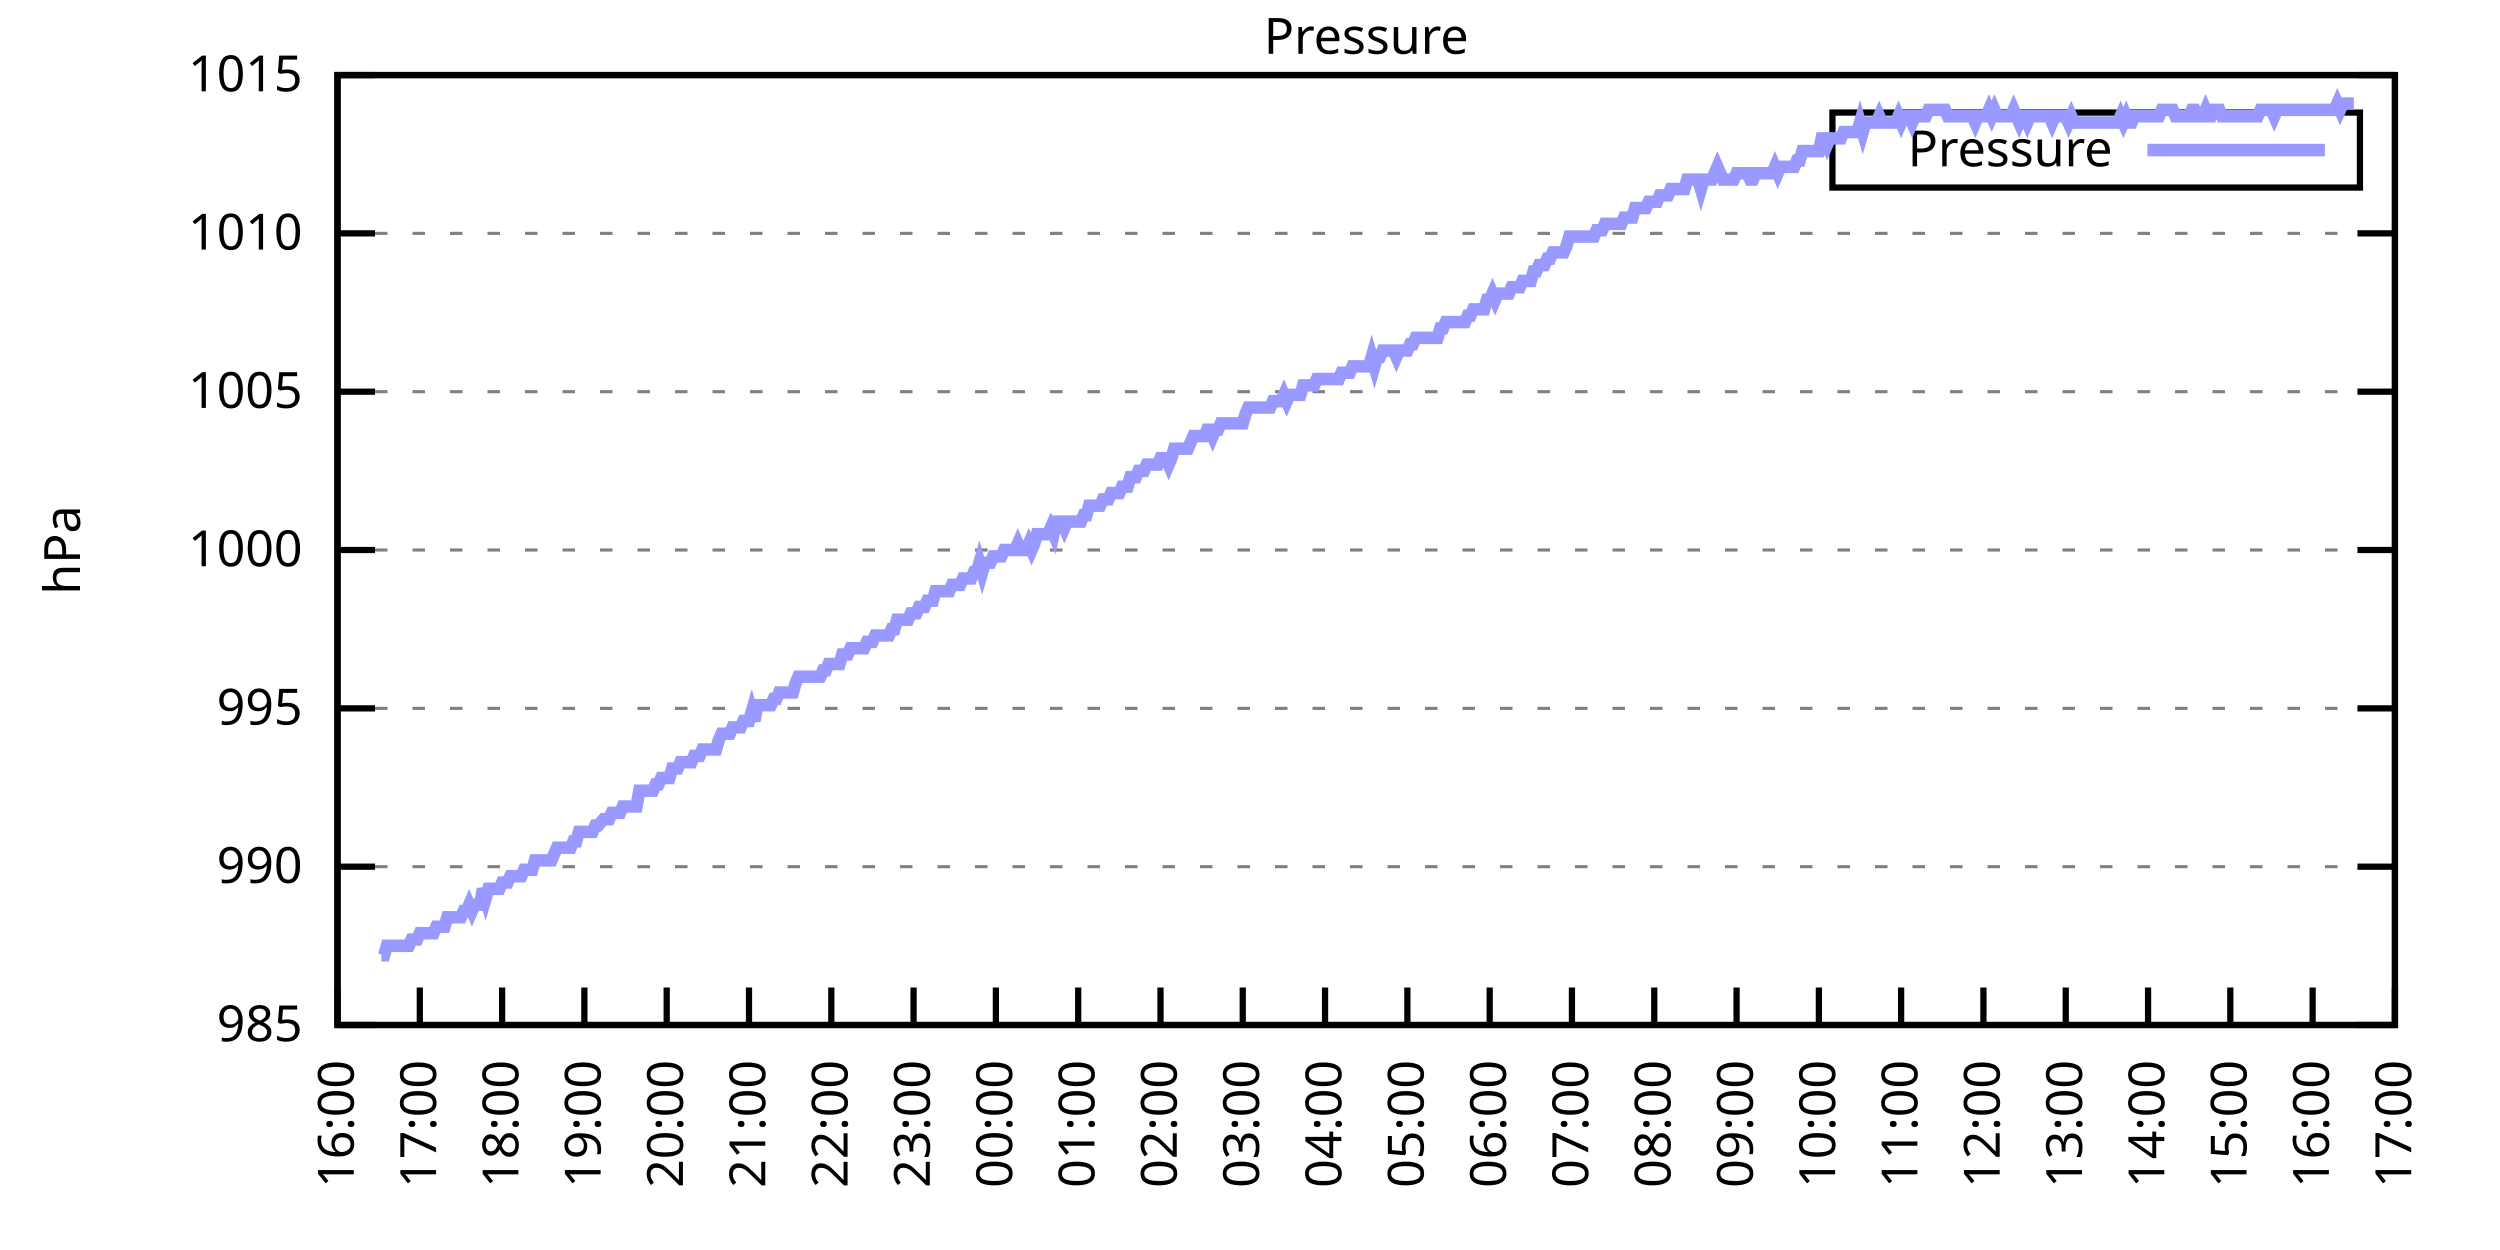
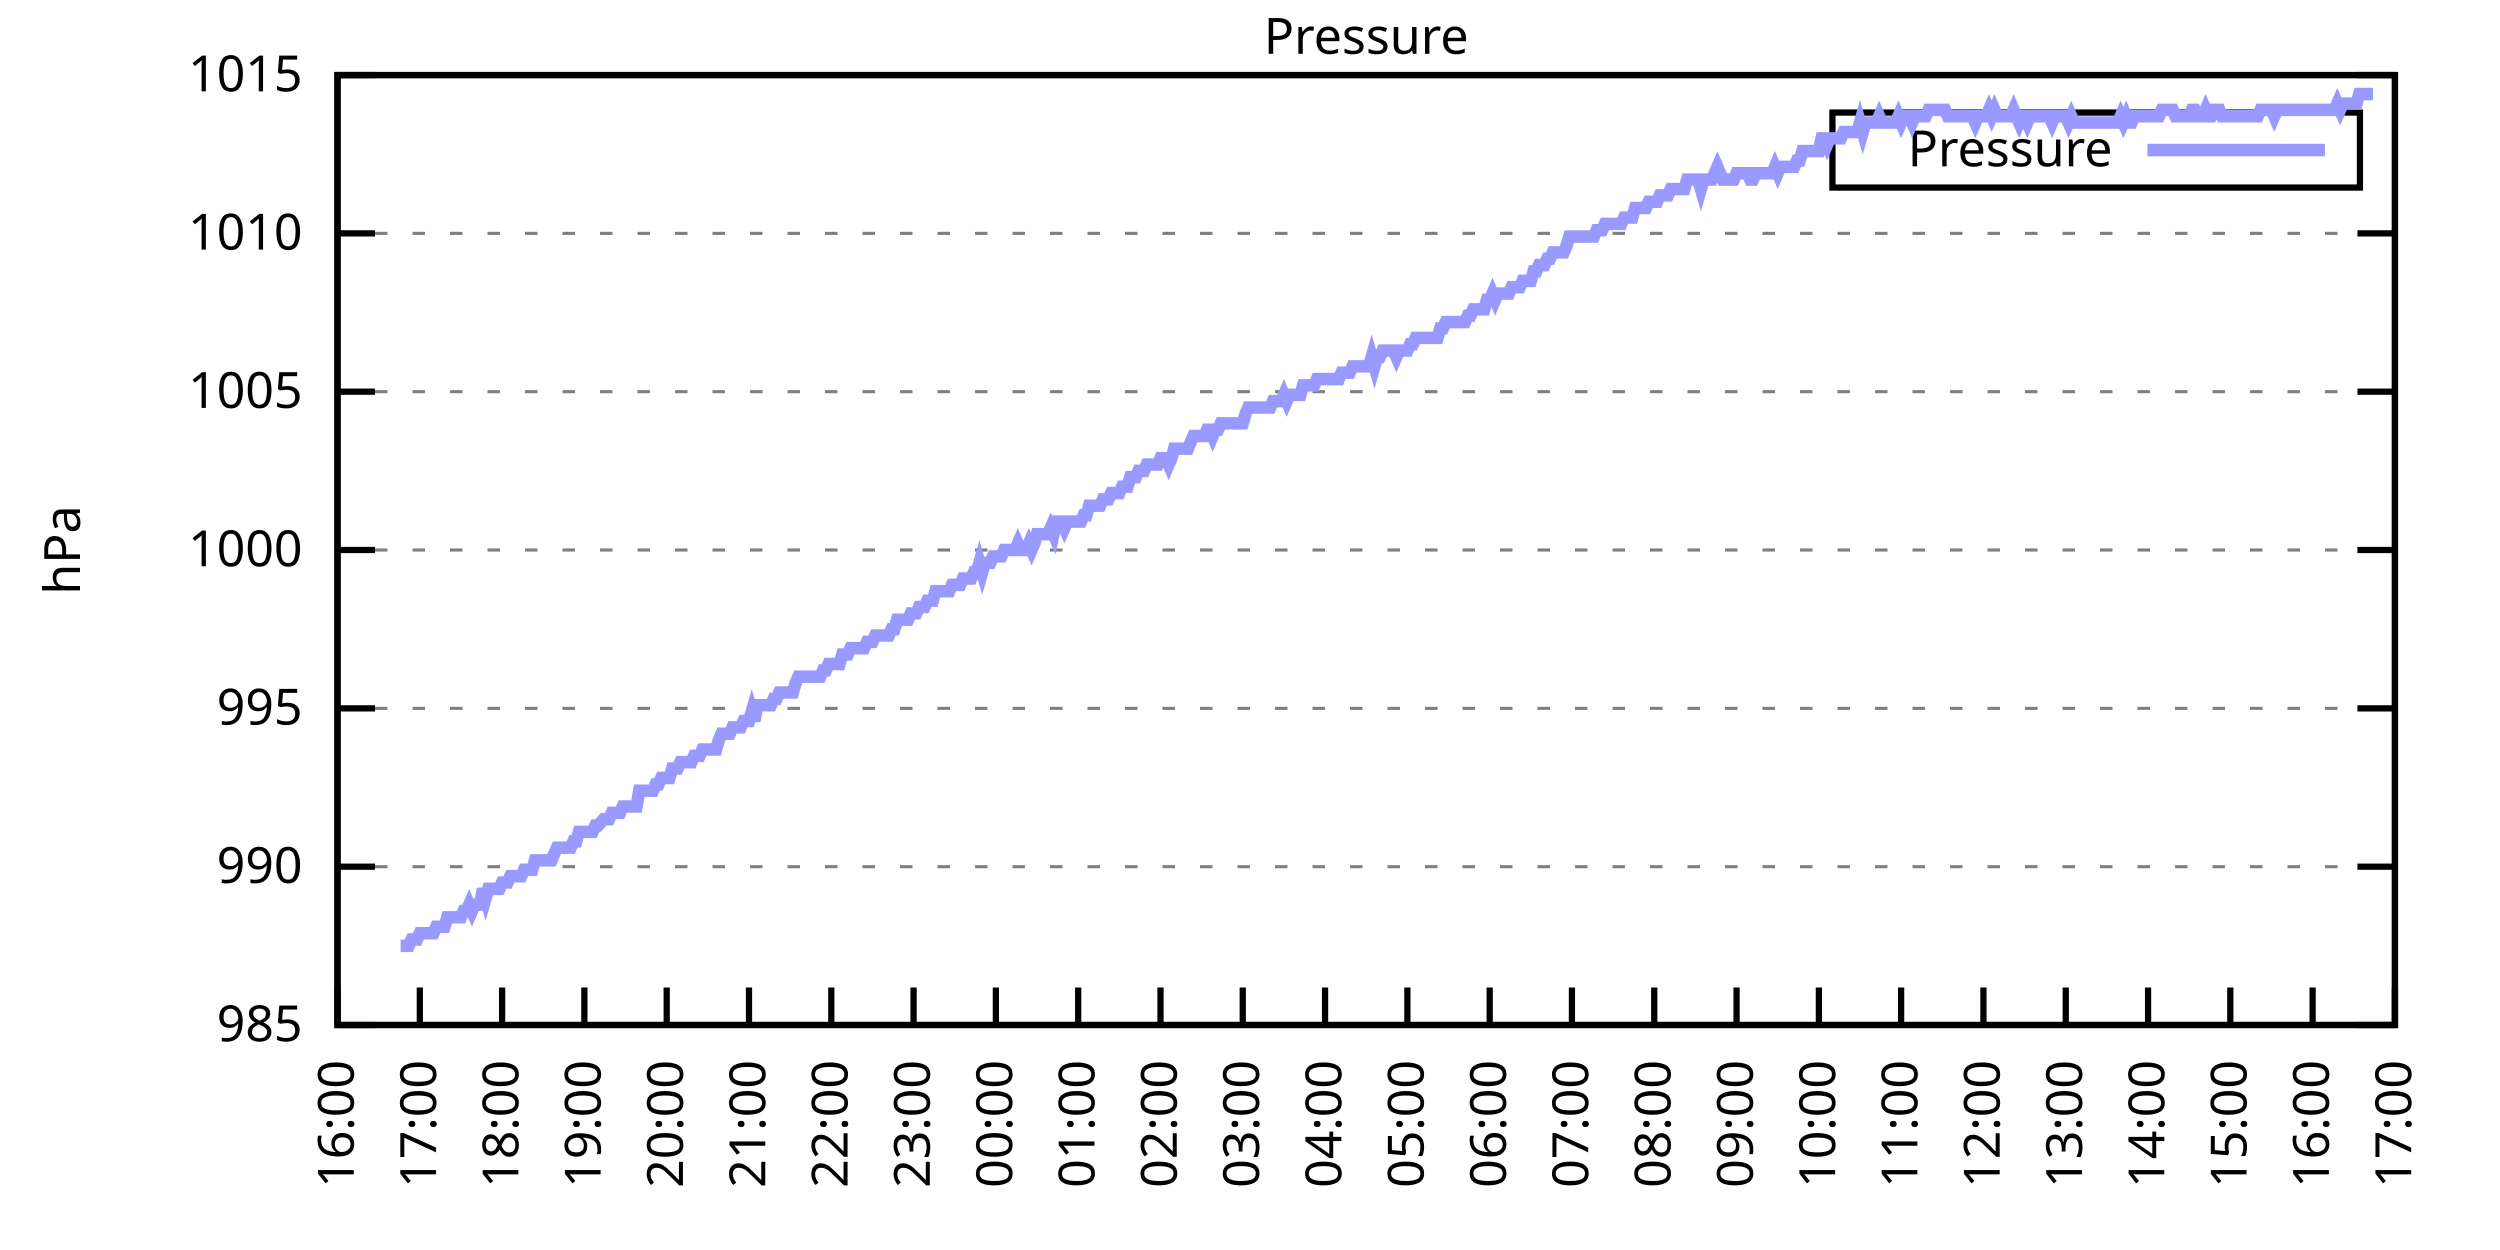
<svg xmlns="http://www.w3.org/2000/svg" xmlns:xlink="http://www.w3.org/1999/xlink" width="400" height="200" viewBox="0 0 400 200">
  <g id="gnuplot_canvas">
    <rect x="0" y="0" width="400" height="200" fill="none" />
    <defs>
      <circle id="gpDot" r="0.5" stroke-width="0.5" stroke="currentColor" />
      <path id="gpPt0" stroke-width="0.333" stroke="currentColor" d="M-1,0 h2 M0,-1 v2" />
      <path id="gpPt1" stroke-width="0.333" stroke="currentColor" d="M-1,-1 L1,1 M1,-1 L-1,1" />
      <path id="gpPt2" stroke-width="0.333" stroke="currentColor" d="M-1,0 L1,0 M0,-1 L0,1 M-1,-1 L1,1 M-1,1 L1,-1" />
      <rect id="gpPt3" stroke-width="0.333" stroke="currentColor" x="-1" y="-1" width="2" height="2" />
      <rect id="gpPt4" stroke-width="0.333" stroke="currentColor" fill="currentColor" x="-1" y="-1" width="2" height="2" />
      <circle id="gpPt5" stroke-width="0.333" stroke="currentColor" cx="0" cy="0" r="1" />
      <use xlink:href="#gpPt5" id="gpPt6" fill="currentColor" stroke="none" />
      <path id="gpPt7" stroke-width="0.333" stroke="currentColor" d="M0,-1.33 L-1.33,0.67 L1.33,0.67 z" />
      <use xlink:href="#gpPt7" id="gpPt8" fill="currentColor" stroke="none" />
      <use xlink:href="#gpPt7" id="gpPt9" stroke="currentColor" transform="rotate(180)" />
      <use xlink:href="#gpPt9" id="gpPt10" fill="currentColor" stroke="none" />
      <use xlink:href="#gpPt3" id="gpPt11" stroke="currentColor" transform="rotate(45)" />
      <use xlink:href="#gpPt11" id="gpPt12" fill="currentColor" stroke="none" />
      <path id="gpPt13" stroke-width="0.333" stroke="currentColor" d="M0,1.330 L1.265,0.411 L0.782,-1.067 L-0.782,-1.076 L-1.265,0.411 z" />
      <use xlink:href="#gpPt13" id="gpPt14" fill="currentColor" stroke="none" />
      <filter id="textbox" filterUnits="objectBoundingBox" x="0" y="0" height="1" width="1">
        <feFlood flood-color="white" flood-opacity="1" result="bgnd" />
        <feComposite in="SourceGraphic" in2="bgnd" operator="atop" />
      </filter>
      <filter id="greybox" filterUnits="objectBoundingBox" x="0" y="0" height="1" width="1">
        <feFlood flood-color="lightgrey" flood-opacity="1" result="grey" />
        <feComposite in="SourceGraphic" in2="grey" operator="atop" />
      </filter>
    </defs>
    <g fill="none" color="white" stroke="currentColor" stroke-width="1.00" stroke-linecap="butt" stroke-linejoin="miter">
</g>
    <g fill="none" color="black" stroke="currentColor" stroke-width="1.00" stroke-linecap="butt" stroke-linejoin="miter">
      <g stroke="none" shape-rendering="crispEdges">
        <polygon fill="rgb(255, 255, 255)" points="54.00,164.00 383.18,164.00 383.18,12.02 54.00,12.02 " />
      </g>
    </g>
    <g fill="none" color="black" stroke="currentColor" stroke-width="1.00" stroke-linecap="butt" stroke-linejoin="miter">
</g>
    <g fill="none" color="black" stroke="black" stroke-width="0.50" stroke-linecap="butt" stroke-linejoin="miter">
</g>
    <g fill="none" color="gray" stroke="currentColor" stroke-width="0.50" stroke-linecap="butt" stroke-linejoin="miter">
      <path stroke="gray" stroke-dasharray="2,4" class="gridline" d="M54.00,164.00 L383.19,164.00  " />
    </g>
    <g fill="none" color="gray" stroke="gray" stroke-width="1.00" stroke-linecap="butt" stroke-linejoin="miter">
</g>
    <g fill="none" color="black" stroke="currentColor" stroke-width="1.00" stroke-linecap="butt" stroke-linejoin="miter">
      <path stroke="black" d="M54.00,164.00 L60.00,164.00 M383.19,164.00 L377.19,164.00  " />
      <g transform="translate(48.40,166.60)" stroke="none" fill="black" font-family="Sans" font-size="8.00" text-anchor="end">
        <text>
          <tspan font-family="Sans"> 985</tspan>
        </text>
      </g>
    </g>
    <g fill="none" color="black" stroke="currentColor" stroke-width="1.00" stroke-linecap="butt" stroke-linejoin="miter">
</g>
    <g fill="none" color="black" stroke="black" stroke-width="0.50" stroke-linecap="butt" stroke-linejoin="miter">
</g>
    <g fill="none" color="gray" stroke="currentColor" stroke-width="0.50" stroke-linecap="butt" stroke-linejoin="miter">
      <path stroke="gray" stroke-dasharray="2,4" class="gridline" d="M54.00,138.67 L383.19,138.67  " />
    </g>
    <g fill="none" color="gray" stroke="gray" stroke-width="1.00" stroke-linecap="butt" stroke-linejoin="miter">
</g>
    <g fill="none" color="black" stroke="currentColor" stroke-width="1.00" stroke-linecap="butt" stroke-linejoin="miter">
      <path stroke="black" d="M54.00,138.67 L60.00,138.67 M383.19,138.67 L377.19,138.67  " />
      <g transform="translate(48.40,141.27)" stroke="none" fill="black" font-family="Sans" font-size="8.00" text-anchor="end">
        <text>
          <tspan font-family="Sans"> 990</tspan>
        </text>
      </g>
    </g>
    <g fill="none" color="black" stroke="currentColor" stroke-width="1.00" stroke-linecap="butt" stroke-linejoin="miter">
</g>
    <g fill="none" color="black" stroke="black" stroke-width="0.50" stroke-linecap="butt" stroke-linejoin="miter">
</g>
    <g fill="none" color="gray" stroke="currentColor" stroke-width="0.50" stroke-linecap="butt" stroke-linejoin="miter">
      <path stroke="gray" stroke-dasharray="2,4" class="gridline" d="M54.00,113.34 L383.19,113.34  " />
    </g>
    <g fill="none" color="gray" stroke="gray" stroke-width="1.00" stroke-linecap="butt" stroke-linejoin="miter">
</g>
    <g fill="none" color="black" stroke="currentColor" stroke-width="1.00" stroke-linecap="butt" stroke-linejoin="miter">
      <path stroke="black" d="M54.00,113.34 L60.00,113.34 M383.19,113.34 L377.19,113.34  " />
      <g transform="translate(48.40,115.94)" stroke="none" fill="black" font-family="Sans" font-size="8.00" text-anchor="end">
        <text>
          <tspan font-family="Sans"> 995</tspan>
        </text>
      </g>
    </g>
    <g fill="none" color="black" stroke="currentColor" stroke-width="1.00" stroke-linecap="butt" stroke-linejoin="miter">
</g>
    <g fill="none" color="black" stroke="black" stroke-width="0.50" stroke-linecap="butt" stroke-linejoin="miter">
</g>
    <g fill="none" color="gray" stroke="currentColor" stroke-width="0.50" stroke-linecap="butt" stroke-linejoin="miter">
      <path stroke="gray" stroke-dasharray="2,4" class="gridline" d="M54.00,88.00 L383.19,88.00  " />
    </g>
    <g fill="none" color="gray" stroke="gray" stroke-width="1.00" stroke-linecap="butt" stroke-linejoin="miter">
</g>
    <g fill="none" color="black" stroke="currentColor" stroke-width="1.00" stroke-linecap="butt" stroke-linejoin="miter">
      <path stroke="black" d="M54.00,88.00 L60.00,88.00 M383.19,88.00 L377.19,88.00  " />
      <g transform="translate(48.40,90.60)" stroke="none" fill="black" font-family="Sans" font-size="8.00" text-anchor="end">
        <text>
          <tspan font-family="Sans"> 1000</tspan>
        </text>
      </g>
    </g>
    <g fill="none" color="black" stroke="currentColor" stroke-width="1.00" stroke-linecap="butt" stroke-linejoin="miter">
</g>
    <g fill="none" color="black" stroke="black" stroke-width="0.50" stroke-linecap="butt" stroke-linejoin="miter">
</g>
    <g fill="none" color="gray" stroke="currentColor" stroke-width="0.50" stroke-linecap="butt" stroke-linejoin="miter">
      <path stroke="gray" stroke-dasharray="2,4" class="gridline" d="M54.00,62.67 L383.19,62.67  " />
    </g>
    <g fill="none" color="gray" stroke="gray" stroke-width="1.00" stroke-linecap="butt" stroke-linejoin="miter">
</g>
    <g fill="none" color="black" stroke="currentColor" stroke-width="1.00" stroke-linecap="butt" stroke-linejoin="miter">
      <path stroke="black" d="M54.00,62.67 L60.00,62.67 M383.19,62.67 L377.19,62.67  " />
      <g transform="translate(48.40,65.27)" stroke="none" fill="black" font-family="Sans" font-size="8.00" text-anchor="end">
        <text>
          <tspan font-family="Sans"> 1005</tspan>
        </text>
      </g>
    </g>
    <g fill="none" color="black" stroke="currentColor" stroke-width="1.00" stroke-linecap="butt" stroke-linejoin="miter">
</g>
    <g fill="none" color="black" stroke="black" stroke-width="0.50" stroke-linecap="butt" stroke-linejoin="miter">
</g>
    <g fill="none" color="gray" stroke="currentColor" stroke-width="0.50" stroke-linecap="butt" stroke-linejoin="miter">
      <path stroke="gray" stroke-dasharray="2,4" class="gridline" d="M54.00,37.34 L383.19,37.34  " />
    </g>
    <g fill="none" color="gray" stroke="gray" stroke-width="1.00" stroke-linecap="butt" stroke-linejoin="miter">
</g>
    <g fill="none" color="black" stroke="currentColor" stroke-width="1.00" stroke-linecap="butt" stroke-linejoin="miter">
      <path stroke="black" d="M54.00,37.34 L60.00,37.34 M383.19,37.34 L377.19,37.34  " />
      <g transform="translate(48.40,39.94)" stroke="none" fill="black" font-family="Sans" font-size="8.00" text-anchor="end">
        <text>
          <tspan font-family="Sans"> 1010</tspan>
        </text>
      </g>
    </g>
    <g fill="none" color="black" stroke="currentColor" stroke-width="1.00" stroke-linecap="butt" stroke-linejoin="miter">
</g>
    <g fill="none" color="black" stroke="black" stroke-width="0.50" stroke-linecap="butt" stroke-linejoin="miter">
</g>
    <g fill="none" color="gray" stroke="currentColor" stroke-width="0.50" stroke-linecap="butt" stroke-linejoin="miter">
      <path stroke="gray" stroke-dasharray="2,4" class="gridline" d="M54.00,12.01 L383.19,12.01  " />
    </g>
    <g fill="none" color="gray" stroke="gray" stroke-width="1.00" stroke-linecap="butt" stroke-linejoin="miter">
</g>
    <g fill="none" color="black" stroke="currentColor" stroke-width="1.00" stroke-linecap="butt" stroke-linejoin="miter">
      <path stroke="black" d="M54.00,12.01 L60.00,12.01 M383.19,12.01 L377.19,12.01  " />
      <g transform="translate(48.40,14.61)" stroke="none" fill="black" font-family="Sans" font-size="8.00" text-anchor="end">
        <text>
          <tspan font-family="Sans"> 1015</tspan>
        </text>
      </g>
    </g>
    <g fill="none" color="black" stroke="currentColor" stroke-width="1.00" stroke-linecap="butt" stroke-linejoin="miter">
      <path stroke="black" d="M54.00,164.00 L54.00,158.00  " />
      <g transform="translate(56.60,169.60) rotate(270.00)" stroke="none" fill="black" font-family="Sans" font-size="8.00" text-anchor="end">
        <text>
          <tspan font-family="Sans">16:00</tspan>
        </text>
      </g>
    </g>
    <g fill="none" color="black" stroke="currentColor" stroke-width="1.00" stroke-linecap="butt" stroke-linejoin="miter">
      <path stroke="black" d="M67.17,164.00 L67.17,158.00  " />
      <g transform="translate(69.77,169.60) rotate(270.00)" stroke="none" fill="black" font-family="Sans" font-size="8.00" text-anchor="end">
        <text>
          <tspan font-family="Sans">17:00</tspan>
        </text>
      </g>
    </g>
    <g fill="none" color="black" stroke="currentColor" stroke-width="1.00" stroke-linecap="butt" stroke-linejoin="miter">
      <path stroke="black" d="M80.34,164.00 L80.34,158.00  " />
      <g transform="translate(82.94,169.60) rotate(270.00)" stroke="none" fill="black" font-family="Sans" font-size="8.00" text-anchor="end">
        <text>
          <tspan font-family="Sans">18:00</tspan>
        </text>
      </g>
    </g>
    <g fill="none" color="black" stroke="currentColor" stroke-width="1.00" stroke-linecap="butt" stroke-linejoin="miter">
      <path stroke="black" d="M93.50,164.00 L93.50,158.00  " />
      <g transform="translate(96.10,169.60) rotate(270.00)" stroke="none" fill="black" font-family="Sans" font-size="8.00" text-anchor="end">
        <text>
          <tspan font-family="Sans">19:00</tspan>
        </text>
      </g>
    </g>
    <g fill="none" color="black" stroke="currentColor" stroke-width="1.00" stroke-linecap="butt" stroke-linejoin="miter">
      <path stroke="black" d="M106.67,164.00 L106.67,158.00  " />
      <g transform="translate(109.27,169.60) rotate(270.00)" stroke="none" fill="black" font-family="Sans" font-size="8.00" text-anchor="end">
        <text>
          <tspan font-family="Sans">20:00</tspan>
        </text>
      </g>
    </g>
    <g fill="none" color="black" stroke="currentColor" stroke-width="1.00" stroke-linecap="butt" stroke-linejoin="miter">
      <path stroke="black" d="M119.84,164.00 L119.84,158.00  " />
      <g transform="translate(122.44,169.60) rotate(270.00)" stroke="none" fill="black" font-family="Sans" font-size="8.00" text-anchor="end">
        <text>
          <tspan font-family="Sans">21:00</tspan>
        </text>
      </g>
    </g>
    <g fill="none" color="black" stroke="currentColor" stroke-width="1.00" stroke-linecap="butt" stroke-linejoin="miter">
      <path stroke="black" d="M133.01,164.00 L133.01,158.00  " />
      <g transform="translate(135.61,169.60) rotate(270.00)" stroke="none" fill="black" font-family="Sans" font-size="8.00" text-anchor="end">
        <text>
          <tspan font-family="Sans">22:00</tspan>
        </text>
      </g>
    </g>
    <g fill="none" color="black" stroke="currentColor" stroke-width="1.00" stroke-linecap="butt" stroke-linejoin="miter">
      <path stroke="black" d="M146.17,164.00 L146.17,158.00  " />
      <g transform="translate(148.77,169.60) rotate(270.00)" stroke="none" fill="black" font-family="Sans" font-size="8.00" text-anchor="end">
        <text>
          <tspan font-family="Sans">23:00</tspan>
        </text>
      </g>
    </g>
    <g fill="none" color="black" stroke="currentColor" stroke-width="1.00" stroke-linecap="butt" stroke-linejoin="miter">
      <path stroke="black" d="M159.34,164.00 L159.34,158.00  " />
      <g transform="translate(161.94,169.60) rotate(270.00)" stroke="none" fill="black" font-family="Sans" font-size="8.00" text-anchor="end">
        <text>
          <tspan font-family="Sans">00:00</tspan>
        </text>
      </g>
    </g>
    <g fill="none" color="black" stroke="currentColor" stroke-width="1.00" stroke-linecap="butt" stroke-linejoin="miter">
      <path stroke="black" d="M172.51,164.00 L172.51,158.00  " />
      <g transform="translate(175.11,169.60) rotate(270.00)" stroke="none" fill="black" font-family="Sans" font-size="8.00" text-anchor="end">
        <text>
          <tspan font-family="Sans">01:00</tspan>
        </text>
      </g>
    </g>
    <g fill="none" color="black" stroke="currentColor" stroke-width="1.00" stroke-linecap="butt" stroke-linejoin="miter">
      <path stroke="black" d="M185.68,164.00 L185.68,158.00  " />
      <g transform="translate(188.28,169.60) rotate(270.00)" stroke="none" fill="black" font-family="Sans" font-size="8.00" text-anchor="end">
        <text>
          <tspan font-family="Sans">02:00</tspan>
        </text>
      </g>
    </g>
    <g fill="none" color="black" stroke="currentColor" stroke-width="1.00" stroke-linecap="butt" stroke-linejoin="miter">
      <path stroke="black" d="M198.84,164.00 L198.84,158.00  " />
      <g transform="translate(201.44,169.60) rotate(270.00)" stroke="none" fill="black" font-family="Sans" font-size="8.00" text-anchor="end">
        <text>
          <tspan font-family="Sans">03:00</tspan>
        </text>
      </g>
    </g>
    <g fill="none" color="black" stroke="currentColor" stroke-width="1.00" stroke-linecap="butt" stroke-linejoin="miter">
      <path stroke="black" d="M212.01,164.00 L212.01,158.00  " />
      <g transform="translate(214.61,169.60) rotate(270.00)" stroke="none" fill="black" font-family="Sans" font-size="8.00" text-anchor="end">
        <text>
          <tspan font-family="Sans">04:00</tspan>
        </text>
      </g>
    </g>
    <g fill="none" color="black" stroke="currentColor" stroke-width="1.00" stroke-linecap="butt" stroke-linejoin="miter">
      <path stroke="black" d="M225.18,164.00 L225.18,158.00  " />
      <g transform="translate(227.78,169.60) rotate(270.00)" stroke="none" fill="black" font-family="Sans" font-size="8.00" text-anchor="end">
        <text>
          <tspan font-family="Sans">05:00</tspan>
        </text>
      </g>
    </g>
    <g fill="none" color="black" stroke="currentColor" stroke-width="1.00" stroke-linecap="butt" stroke-linejoin="miter">
      <path stroke="black" d="M238.35,164.00 L238.35,158.00  " />
      <g transform="translate(240.95,169.60) rotate(270.00)" stroke="none" fill="black" font-family="Sans" font-size="8.00" text-anchor="end">
        <text>
          <tspan font-family="Sans">06:00</tspan>
        </text>
      </g>
    </g>
    <g fill="none" color="black" stroke="currentColor" stroke-width="1.00" stroke-linecap="butt" stroke-linejoin="miter">
      <path stroke="black" d="M251.51,164.00 L251.51,158.00  " />
      <g transform="translate(254.11,169.60) rotate(270.00)" stroke="none" fill="black" font-family="Sans" font-size="8.00" text-anchor="end">
        <text>
          <tspan font-family="Sans">07:00</tspan>
        </text>
      </g>
    </g>
    <g fill="none" color="black" stroke="currentColor" stroke-width="1.00" stroke-linecap="butt" stroke-linejoin="miter">
      <path stroke="black" d="M264.68,164.00 L264.68,158.00  " />
      <g transform="translate(267.28,169.60) rotate(270.00)" stroke="none" fill="black" font-family="Sans" font-size="8.00" text-anchor="end">
        <text>
          <tspan font-family="Sans">08:00</tspan>
        </text>
      </g>
    </g>
    <g fill="none" color="black" stroke="currentColor" stroke-width="1.00" stroke-linecap="butt" stroke-linejoin="miter">
      <path stroke="black" d="M277.85,164.00 L277.85,158.00  " />
      <g transform="translate(280.45,169.60) rotate(270.00)" stroke="none" fill="black" font-family="Sans" font-size="8.00" text-anchor="end">
        <text>
          <tspan font-family="Sans">09:00</tspan>
        </text>
      </g>
    </g>
    <g fill="none" color="black" stroke="currentColor" stroke-width="1.00" stroke-linecap="butt" stroke-linejoin="miter">
      <path stroke="black" d="M291.02,164.00 L291.02,158.00  " />
      <g transform="translate(293.62,169.60) rotate(270.00)" stroke="none" fill="black" font-family="Sans" font-size="8.00" text-anchor="end">
        <text>
          <tspan font-family="Sans">10:00</tspan>
        </text>
      </g>
    </g>
    <g fill="none" color="black" stroke="currentColor" stroke-width="1.00" stroke-linecap="butt" stroke-linejoin="miter">
      <path stroke="black" d="M304.18,164.00 L304.18,158.00  " />
      <g transform="translate(306.78,169.60) rotate(270.00)" stroke="none" fill="black" font-family="Sans" font-size="8.00" text-anchor="end">
        <text>
          <tspan font-family="Sans">11:00</tspan>
        </text>
      </g>
    </g>
    <g fill="none" color="black" stroke="currentColor" stroke-width="1.00" stroke-linecap="butt" stroke-linejoin="miter">
      <path stroke="black" d="M317.35,164.00 L317.35,158.00  " />
      <g transform="translate(319.95,169.60) rotate(270.00)" stroke="none" fill="black" font-family="Sans" font-size="8.00" text-anchor="end">
        <text>
          <tspan font-family="Sans">12:00</tspan>
        </text>
      </g>
    </g>
    <g fill="none" color="black" stroke="currentColor" stroke-width="1.00" stroke-linecap="butt" stroke-linejoin="miter">
      <path stroke="black" d="M330.52,164.00 L330.52,158.00  " />
      <g transform="translate(333.12,169.60) rotate(270.00)" stroke="none" fill="black" font-family="Sans" font-size="8.00" text-anchor="end">
        <text>
          <tspan font-family="Sans">13:00</tspan>
        </text>
      </g>
    </g>
    <g fill="none" color="black" stroke="currentColor" stroke-width="1.00" stroke-linecap="butt" stroke-linejoin="miter">
      <path stroke="black" d="M343.69,164.00 L343.69,158.00  " />
      <g transform="translate(346.29,169.60) rotate(270.00)" stroke="none" fill="black" font-family="Sans" font-size="8.00" text-anchor="end">
        <text>
          <tspan font-family="Sans">14:00</tspan>
        </text>
      </g>
    </g>
    <g fill="none" color="black" stroke="currentColor" stroke-width="1.00" stroke-linecap="butt" stroke-linejoin="miter">
      <path stroke="black" d="M356.85,164.00 L356.85,158.00  " />
      <g transform="translate(359.45,169.60) rotate(270.00)" stroke="none" fill="black" font-family="Sans" font-size="8.00" text-anchor="end">
        <text>
          <tspan font-family="Sans">15:00</tspan>
        </text>
      </g>
    </g>
    <g fill="none" color="black" stroke="currentColor" stroke-width="1.00" stroke-linecap="butt" stroke-linejoin="miter">
      <path stroke="black" d="M370.02,164.00 L370.02,158.00  " />
      <g transform="translate(372.62,169.60) rotate(270.00)" stroke="none" fill="black" font-family="Sans" font-size="8.00" text-anchor="end">
        <text>
          <tspan font-family="Sans">16:00</tspan>
        </text>
      </g>
    </g>
    <g fill="none" color="black" stroke="currentColor" stroke-width="1.00" stroke-linecap="butt" stroke-linejoin="miter">
      <path stroke="black" d="M383.19,164.00 L383.19,158.00  " />
      <g transform="translate(385.79,169.60) rotate(270.00)" stroke="none" fill="black" font-family="Sans" font-size="8.00" text-anchor="end">
        <text>
          <tspan font-family="Sans">17:00</tspan>
        </text>
      </g>
    </g>
    <g fill="none" color="black" stroke="currentColor" stroke-width="1.00" stroke-linecap="butt" stroke-linejoin="miter">
</g>
    <g fill="none" color="black" stroke="currentColor" stroke-width="1.00" stroke-linecap="butt" stroke-linejoin="miter">
      <path stroke="black" d="M54.00,12.01 L54.00,164.00 L383.19,164.00 L383.19,12.01 L54.00,12.01 Z  " />
    </g>
    <g fill="none" color="black" stroke="currentColor" stroke-width="1.00" stroke-linecap="butt" stroke-linejoin="miter">
</g>
    <g fill="none" color="black" stroke="currentColor" stroke-width="1.00" stroke-linecap="butt" stroke-linejoin="miter">
      <path stroke="black" d="M293.19,30.01 L293.19,18.01 L377.59,18.01 L377.59,30.01 L293.19,30.01 Z  " />
    </g>
    <g id="Pressure_plot_1">
      <g fill="none" color="white" stroke="black" stroke-width="2.00" stroke-linecap="butt" stroke-linejoin="miter">
</g>
      <g fill="none" color="black" stroke="currentColor" stroke-width="2.00" stroke-linecap="butt" stroke-linejoin="miter">
        <g transform="translate(337.99,26.61)" stroke="none" fill="black" font-family="Sans" font-size="8.00" text-anchor="end">
          <text>
            <tspan font-family="Sans">Pressure</tspan>
          </text>
        </g>
      </g>
      <g fill="none" color="black" stroke="currentColor" stroke-width="2.00" stroke-linecap="butt" stroke-linejoin="miter">
-         <path stroke="rgb(153, 153, 255)" d="M343.59,24.01 L371.99,24.01 M61.02,152.85 L61.46,152.85 L61.90,151.33 L62.34,151.33 L62.78,151.33 L63.22,151.33   L63.66,151.33 L64.10,151.33 L64.53,151.33 L64.97,151.33 L65.41,151.33 L65.85,150.32 L66.29,150.32 L66.73,150.32   L67.17,149.31 L67.61,149.31 L68.05,149.31 L68.48,149.31 L68.92,149.31 L69.36,149.31 L69.80,148.29 L70.24,148.29   L70.68,148.29 L71.12,148.29 L71.56,146.77 L72.00,146.77 L72.43,146.77 L72.87,146.77 L73.31,146.77 L73.75,146.77   L74.19,145.76 L74.63,145.76 L75.07,144.75 L75.51,145.76 L75.95,144.75 L76.38,144.75 L76.82,144.75 L77.26,142.21   L77.70,143.73 L78.14,142.21 L78.58,142.21 L79.02,142.21 L79.46,142.21 L79.90,142.21 L80.34,141.20 L80.77,141.20   L81.21,141.20 L81.65,140.19 L82.09,140.19 L82.53,140.19 L82.97,140.19 L83.41,140.19 L83.85,139.17 L84.29,139.17   L84.72,139.17 L85.16,139.17 L85.60,137.66 L86.04,137.66 L86.48,137.66 L86.92,137.66 L87.36,137.66 L87.80,137.66   L88.24,137.66 L88.67,136.64 L89.11,135.63 L89.55,135.63 L89.99,135.63 L90.43,135.63 L90.87,135.63 L91.31,135.63   L91.75,134.62 L92.19,134.62 L92.62,133.10 L93.06,133.10 L93.50,133.10 L93.94,133.10 L94.38,133.10 L94.82,133.10   L95.26,132.08 L95.70,132.08 L96.58,131.07 L97.01,131.07 L97.45,131.07 L97.89,130.06 L98.33,130.06 L98.77,130.06   L99.21,130.06 L99.65,129.04 L100.09,129.04 L100.53,129.04 L100.96,129.04 L101.40,129.04 L101.84,129.04 L102.28,126.51   L102.72,126.51 L103.16,126.51 L103.60,126.51 L104.04,126.51 L104.48,126.51 L104.91,125.50 L105.35,125.50 L105.79,124.48   L106.23,124.48 L106.67,124.48 L107.11,124.48 L107.55,122.96 L107.99,122.96 L108.43,122.96 L108.87,121.95 L109.30,121.95   L109.74,121.95 L110.18,121.95 L110.62,121.95 L111.06,120.94 L111.50,120.94 L111.94,120.94 L112.38,119.92 L112.82,119.92   L113.25,119.92 L113.69,119.92 L114.13,119.92 L114.57,119.92 L115.01,118.40 L115.45,117.39 L115.89,117.39 L116.33,117.39   L116.77,117.39 L117.20,116.38 L117.64,116.38 L118.08,116.38 L118.52,116.38 L118.96,115.36 L119.40,115.36 L119.84,115.36   L120.28,113.84 L120.72,115.36 L121.15,112.83 L121.59,112.83 L122.03,112.83 L122.47,112.83 L122.91,112.83 L123.35,112.83   L123.79,111.82 L124.23,111.82 L124.67,110.80 L125.11,110.80 L125.54,110.80 L125.98,110.80 L126.42,110.80 L126.86,110.80   L127.30,109.28 L127.74,108.27 L128.18,108.27 L128.62,108.27 L129.06,108.27 L129.49,108.27 L129.93,108.27 L130.37,108.27   L130.81,108.27 L131.25,108.27 L131.69,107.26 L132.13,107.26 L132.57,106.24 L133.01,106.24 L133.44,106.24 L133.88,106.24   L134.32,106.24 L134.76,104.72 L135.20,104.72 L135.64,104.72 L136.08,103.71 L136.52,103.71 L136.96,103.71 L137.39,103.71   L137.83,103.71 L138.27,103.71 L138.71,102.70 L139.15,102.70 L139.59,102.70 L140.03,101.68 L140.47,101.68 L140.91,101.68   L141.35,101.68 L141.78,101.68 L142.22,101.68 L142.66,100.67 L143.10,100.67 L143.54,99.15 L143.98,99.15 L144.42,99.15   L144.86,99.15 L145.30,99.15 L145.73,98.14 L146.17,98.14 L146.61,98.14 L147.05,97.12 L147.49,97.12 L147.93,97.12   L148.37,96.11 L148.81,96.11 L149.25,96.11 L149.68,94.59 L150.12,94.59 L150.56,94.59 L151.00,94.59 L151.44,94.59   L151.88,94.59 L152.32,93.58 L152.76,93.58 L153.20,93.58 L153.63,93.58 L154.07,92.56 L154.51,92.56 L154.95,92.56   L155.39,92.56 L155.83,91.55 L156.27,91.55 L156.71,90.03 L157.15,91.55 L157.59,90.03 L158.02,90.03 L158.46,90.03   L158.90,89.02 L159.34,89.02 L159.78,89.02 L160.22,89.02 L160.66,88.00 L161.10,88.00 L161.54,88.00 L161.97,88.00   L162.41,88.00 L162.85,86.99 L163.29,88.00 L163.73,88.00 L164.17,88.00 L164.61,86.99 L165.05,88.00 L165.49,86.99   L165.92,85.47 L166.36,85.47 L166.80,85.47 L167.24,85.47 L167.68,85.47 L168.12,84.46 L168.56,85.47 L169.00,83.45   L169.44,83.45 L169.87,83.45 L170.31,84.46 L170.75,83.45 L171.19,83.45 L171.63,83.45 L172.07,83.45 L172.51,83.45   L172.95,83.45 L173.39,82.43 L173.83,82.43 L174.26,80.91 L174.70,80.91 L175.14,80.91 L175.58,80.91 L176.02,80.91   L176.46,79.90 L176.90,79.90 L177.34,79.90 L177.78,78.89 L178.21,78.89 L178.65,78.89 L179.09,78.89 L179.53,77.87   L179.97,77.87 L180.41,77.87 L180.85,76.35 L181.29,76.35 L181.73,76.35 L182.16,75.34 L182.60,75.34 L183.04,75.34   L183.48,74.33 L183.92,74.33 L184.36,74.33 L184.80,74.33 L185.24,74.33 L185.68,73.31 L186.11,73.31 L186.55,73.31   L186.99,74.33 L187.43,73.31 L187.87,71.79 L188.31,71.79 L188.75,71.79 L189.19,71.79 L189.63,71.79 L190.07,71.79   L190.50,70.78 L190.94,69.77 L191.38,69.77 L191.82,69.77 L192.26,69.77 L192.70,69.77 L193.14,68.75 L193.58,68.75   L194.02,69.77 L194.45,68.75 L194.89,68.75 L195.33,67.74 L195.77,67.74 L196.21,67.74 L196.65,67.74 L197.09,67.74   L197.53,67.74 L197.97,67.74 L198.40,67.74 L198.84,67.74 L199.28,66.22 L199.72,65.21 L200.16,65.21 L200.60,65.21   L201.04,65.21 L201.48,65.21 L201.92,65.21 L202.35,65.21 L202.79,65.21 L203.23,65.21 L203.67,64.19 L204.11,64.19   L204.55,64.19 L204.99,64.19 L205.43,63.18 L205.87,64.19 L206.31,63.18 L206.74,63.18 L207.18,63.18 L207.62,63.18   L208.06,63.18 L208.50,61.66 L208.94,61.66 L209.38,61.66 L209.82,61.66 L210.26,61.66 L210.69,60.65 L211.13,60.65   L211.57,60.65 L212.01,60.65 L212.45,60.65 L212.89,60.65 L213.33,60.65 L213.77,60.65 L214.21,60.65 L214.64,59.63   L215.08,59.63 L215.52,59.63 L215.96,59.63 L216.40,58.62 L216.84,58.62 L217.28,58.62 L217.72,58.62 L218.16,58.62   L218.60,58.62 L219.03,58.62 L219.47,57.10 L219.91,58.62 L220.35,57.10 L220.79,57.10 L221.23,56.09 L221.67,56.09   L222.11,56.09 L222.55,56.09 L222.98,56.09 L223.42,57.10 L223.86,56.09 L224.30,56.09 L224.74,56.09 L225.18,56.09   L225.62,55.07 L226.06,55.07 L226.50,54.06 L226.93,54.06 L227.37,54.06 L227.81,54.06 L228.25,54.06 L228.69,54.06   L229.13,54.06 L229.57,54.06 L230.01,54.06 L230.45,52.54 L230.88,52.54 L231.32,51.53 L231.76,51.53 L232.20,51.53   L232.64,51.53 L233.08,51.53 L233.52,51.53 L233.96,51.53 L234.40,51.53 L234.84,50.51 L235.27,50.51 L235.71,49.50   L236.15,49.50 L236.59,49.50 L237.03,49.50 L237.47,49.50 L237.91,47.98 L238.35,47.98 L238.79,46.97 L239.22,47.98   L239.66,46.97 L240.10,46.97 L240.54,46.97 L240.98,46.97 L241.42,46.97 L241.86,45.95 L242.30,45.95 L242.74,45.95   L243.17,45.95 L243.61,44.94 L244.05,44.94 L244.49,44.94 L244.93,44.94 L245.37,43.42 L245.81,43.42 L246.25,42.41   L246.69,42.41 L247.12,42.41 L247.56,41.39 L248.00,41.39 L248.44,40.38 L248.88,40.38 L249.32,40.38 L249.76,40.38   L250.20,40.38 L250.64,39.37 L251.08,37.85 L251.51,37.85 L251.95,37.85 L252.39,37.85 L252.83,37.85 L253.27,37.85   L253.71,37.85 L254.15,37.85 L254.59,37.85 L255.03,37.85 L255.46,36.84 L255.90,36.84 L256.34,36.84 L256.78,35.82   L257.22,35.82 L257.66,35.82 L258.10,35.82 L258.54,35.82 L258.98,35.82 L259.41,35.82 L259.85,34.81 L260.29,34.81   L260.73,34.81 L261.17,34.81 L261.61,33.29 L262.05,33.29 L262.49,33.29 L262.93,33.29 L263.36,33.29 L263.80,32.28   L264.24,32.28 L264.68,32.28 L265.12,32.28 L265.56,31.26 L266.00,31.26 L266.44,31.26 L266.88,31.26 L267.32,30.25   L267.75,30.25 L268.19,30.25 L268.63,30.25 L269.07,30.25 L269.51,30.25 L269.95,28.73 L270.39,28.73 L270.83,28.73   L271.27,28.73 L271.70,28.73 L272.14,30.25 L272.58,28.73 L273.02,28.73 L273.46,28.73 L273.90,28.73 L274.34,27.72   L274.78,26.70 L275.22,27.72 L275.65,28.73 L276.09,28.73 L276.53,28.73 L276.97,28.73 L277.41,28.73 L277.85,27.72   L278.29,27.72 L278.73,27.72 L279.17,27.72 L279.60,27.72 L280.04,28.73 L280.48,28.73 L280.92,27.72 L281.36,27.72   L281.80,27.72 L282.24,27.72 L282.68,27.72 L283.12,27.72 L283.56,27.72 L283.99,26.70 L284.43,27.72 L284.87,26.70   L285.31,26.70 L285.75,26.70 L286.19,26.70 L286.63,26.70 L287.07,26.70 L287.51,25.69 L287.94,25.69 L288.38,24.17   L288.82,24.17 L289.26,24.17 L289.70,24.17 L290.14,24.17 L290.58,24.17 L291.02,24.17 L291.46,22.14 L291.89,22.14   L292.33,23.16 L292.77,22.14 L293.21,22.14 L293.65,22.14 L294.09,22.14 L294.53,22.14 L294.97,21.13 L295.41,21.13   L295.84,21.13 L296.28,21.13 L296.72,21.13 L297.16,21.13 L297.60,19.61 L298.04,21.13 L298.48,19.61 L298.92,19.61   L299.36,19.61 L299.80,19.61 L300.23,19.61 L300.67,18.60 L301.11,19.61 L301.55,19.61 L301.99,19.61 L302.43,19.61   L302.87,19.61 L303.31,19.61 L303.75,18.60 L304.18,19.61 L304.62,18.60 L305.06,18.60 L305.50,18.60 L305.94,19.61   L306.38,18.60 L306.82,18.60 L307.26,18.60 L307.70,18.60 L308.13,18.60 L308.57,17.58 L309.01,17.58 L309.45,17.58   L309.89,17.58 L310.33,17.58 L310.77,17.58 L311.21,17.58 L311.65,18.60 L312.08,18.60 L312.52,18.60 L312.96,18.60   L313.40,18.60 L313.84,18.60 L314.28,18.60 L314.72,18.60 L315.16,18.60 L315.60,18.60 L316.04,19.61 L316.47,18.60   L316.91,18.60 L317.35,18.60 L317.79,18.60 L318.23,17.58 L318.67,18.60 L319.11,17.58 L319.55,18.60 L319.99,18.60   L320.42,18.60 L320.86,18.60 L321.30,18.60 L321.74,18.60 L322.18,17.58 L322.62,18.60 L323.06,19.61 L323.50,18.60   L323.94,18.60 L324.37,19.61 L324.81,18.60 L325.25,18.60 L325.69,18.60 L326.13,18.60 L326.57,18.60 L327.01,18.60   L327.45,18.60 L327.89,18.60 L328.33,19.61 L328.76,18.60 L329.20,18.60 L329.64,18.60 L330.08,18.60 L330.52,18.60   L330.96,19.61 L331.40,18.60 L331.84,19.61 L332.28,19.61 L332.71,19.61 L333.15,19.61 L333.59,19.61 L334.03,19.61   L334.47,19.61 L334.91,19.61 L335.35,19.61 L335.79,19.61 L336.23,19.61 L336.66,19.61 L337.10,19.61 L337.54,19.61   L337.98,19.61 L338.42,19.61 L338.86,19.61 L339.30,18.60 L339.74,19.61 L340.18,18.60 L340.61,19.61 L341.05,19.61   L341.49,18.60 L341.93,18.60 L342.37,18.60 L342.81,18.60 L343.25,18.60 L343.69,18.60 L344.13,18.60 L344.57,18.60   L345.00,18.60 L345.44,18.60 L345.88,17.58 L346.32,17.58 L346.76,17.58 L347.20,17.58 L347.64,17.58 L348.08,18.60   L348.52,18.60 L348.95,18.60 L349.39,18.60 L349.83,18.60 L350.27,18.60 L350.71,17.58 L351.15,17.58 L351.59,18.60   L352.03,18.60 L352.47,18.60 L352.90,17.58 L353.34,18.60 L353.78,18.60 L354.22,17.58 L354.66,17.58 L355.10,17.58   L355.54,18.60 L355.98,18.60 L356.42,18.60 L356.85,18.60 L357.29,18.60 L357.73,18.60 L358.17,18.60 L358.61,18.60   L359.05,18.60 L359.49,18.60 L359.93,18.60 L360.37,18.60 L360.81,18.60 L361.24,18.60 L361.68,17.58 L362.12,17.58   L362.56,17.58 L363.00,17.58 L363.44,17.58 L363.88,18.60 L364.32,17.58 L364.76,17.58 L365.19,17.58 L365.63,17.58   L366.07,17.58 L366.51,17.58 L366.95,17.58 L367.39,17.58 L367.83,17.58 L368.27,17.58 L368.71,17.58 L369.14,17.58   L369.58,17.58 L370.02,17.58 L370.46,17.58 L370.90,17.58 L371.34,17.58 L371.78,17.58 L372.22,17.58 L372.66,17.58   L373.09,17.58 L373.53,17.58 L373.97,16.57 L374.41,17.58 L374.85,16.57 L375.29,16.57 L375.73,16.57 L376.17,16.57   L376.61,16.57  " />
+         <path stroke="rgb(153, 153, 255)" d="M343.59,24.01 L371.99,24.01 M64.10,151.33 L64.53,151.33 L64.97,151.33 L65.41,151.33 L65.85,150.32 L66.29,150.32   L66.73,150.32 L67.17,149.31 L67.61,149.31 L68.05,149.31 L68.48,149.31 L68.92,149.31 L69.36,149.31 L69.80,148.29   L70.24,148.29 L70.68,148.29 L71.12,148.29 L71.56,146.77 L72.00,146.77 L72.43,146.77 L72.87,146.77 L73.31,146.77   L73.75,146.77 L74.19,145.76 L74.63,145.76 L75.07,144.75 L75.51,145.76 L75.95,144.75 L76.38,144.75 L76.82,144.75   L77.26,142.21 L77.70,143.73 L78.14,142.21 L78.58,142.21 L79.02,142.21 L79.46,142.21 L79.90,142.21 L80.34,141.20   L80.77,141.20 L81.21,141.20 L81.65,140.19 L82.09,140.19 L82.53,140.19 L82.97,140.19 L83.41,140.19 L83.85,139.17   L84.29,139.17 L84.72,139.17 L85.16,139.17 L85.60,137.66 L86.04,137.66 L86.48,137.66 L86.92,137.66 L87.36,137.66   L87.80,137.66 L88.24,137.66 L88.67,136.64 L89.11,135.63 L89.55,135.63 L89.99,135.63 L90.43,135.63 L90.87,135.63   L91.31,135.63 L91.75,134.62 L92.19,134.62 L92.62,133.10 L93.06,133.10 L93.50,133.10 L93.94,133.10 L94.38,133.10   L94.82,133.10 L95.26,132.08 L95.70,132.08 L96.58,131.07 L97.01,131.07 L97.45,131.07 L97.89,130.06 L98.33,130.06   L98.77,130.06 L99.21,130.06 L99.65,129.04 L100.09,129.04 L100.53,129.04 L100.96,129.04 L101.40,129.04 L101.84,129.04   L102.28,126.51 L102.72,126.51 L103.16,126.51 L103.60,126.51 L104.04,126.51 L104.48,126.51 L104.91,125.50 L105.35,125.50   L105.79,124.48 L106.23,124.48 L106.67,124.48 L107.11,124.48 L107.55,122.96 L107.99,122.96 L108.43,122.96 L108.87,121.95   L109.30,121.95 L109.74,121.95 L110.18,121.95 L110.62,121.95 L111.06,120.94 L111.50,120.94 L111.94,120.94 L112.38,119.92   L112.82,119.92 L113.25,119.92 L113.69,119.92 L114.13,119.92 L114.57,119.92 L115.01,118.40 L115.45,117.39 L115.89,117.39   L116.33,117.39 L116.77,117.39 L117.20,116.38 L117.64,116.38 L118.08,116.38 L118.52,116.38 L118.96,115.36 L119.40,115.36   L119.84,115.36 L120.28,113.84 L120.72,115.36 L121.15,112.83 L121.59,112.83 L122.03,112.83 L122.47,112.83 L122.91,112.83   L123.35,112.83 L123.79,111.82 L124.23,111.82 L124.67,110.80 L125.11,110.80 L125.54,110.80 L125.98,110.80 L126.42,110.80   L126.86,110.80 L127.30,109.28 L127.74,108.27 L128.18,108.27 L128.62,108.27 L129.06,108.27 L129.49,108.27 L129.93,108.27   L130.37,108.27 L130.81,108.27 L131.25,108.27 L131.69,107.26 L132.13,107.26 L132.57,106.24 L133.01,106.24 L133.44,106.24   L133.88,106.24 L134.32,106.24 L134.76,104.72 L135.20,104.72 L135.64,104.72 L136.08,103.71 L136.52,103.71 L136.96,103.71   L137.39,103.71 L137.83,103.71 L138.27,103.71 L138.71,102.70 L139.15,102.70 L139.59,102.70 L140.03,101.68 L140.47,101.68   L140.91,101.68 L141.35,101.68 L141.78,101.68 L142.22,101.68 L142.66,100.67 L143.10,100.67 L143.54,99.15 L143.98,99.15   L144.42,99.15 L144.86,99.15 L145.30,99.15 L145.73,98.14 L146.17,98.14 L146.61,98.14 L147.05,97.12 L147.49,97.12   L147.93,97.12 L148.37,96.11 L148.81,96.11 L149.25,96.11 L149.68,94.59 L150.12,94.59 L150.56,94.59 L151.00,94.59   L151.44,94.59 L151.88,94.59 L152.32,93.58 L152.76,93.58 L153.20,93.58 L153.63,93.58 L154.07,92.56 L154.51,92.56   L154.95,92.56 L155.39,92.56 L155.83,91.55 L156.27,91.55 L156.71,90.03 L157.15,91.55 L157.59,90.03 L158.02,90.03   L158.46,90.03 L158.90,89.02 L159.34,89.02 L159.78,89.02 L160.22,89.02 L160.66,88.00 L161.10,88.00 L161.54,88.00   L161.97,88.00 L162.41,88.00 L162.85,86.99 L163.29,88.00 L163.73,88.00 L164.17,88.00 L164.61,86.99 L165.05,88.00   L165.49,86.99 L165.92,85.47 L166.36,85.47 L166.80,85.47 L167.24,85.47 L167.68,85.47 L168.12,84.46 L168.56,85.47   L169.00,83.45 L169.44,83.45 L169.87,83.45 L170.31,84.46 L170.75,83.45 L171.19,83.45 L171.63,83.45 L172.07,83.45   L172.51,83.45 L172.95,83.45 L173.39,82.43 L173.83,82.43 L174.26,80.91 L174.70,80.91 L175.14,80.91 L175.58,80.91   L176.02,80.91 L176.46,79.90 L176.90,79.90 L177.34,79.90 L177.78,78.89 L178.21,78.89 L178.65,78.89 L179.09,78.89   L179.53,77.87 L179.97,77.87 L180.41,77.87 L180.85,76.35 L181.29,76.35 L181.73,76.35 L182.16,75.34 L182.60,75.34   L183.04,75.34 L183.48,74.33 L183.92,74.33 L184.36,74.33 L184.80,74.33 L185.24,74.33 L185.68,73.31 L186.11,73.31   L186.55,73.31 L186.99,74.33 L187.43,73.31 L187.87,71.79 L188.31,71.79 L188.75,71.79 L189.19,71.79 L189.63,71.79   L190.07,71.79 L190.50,70.78 L190.94,69.77 L191.38,69.77 L191.82,69.77 L192.26,69.77 L192.70,69.77 L193.14,68.75   L193.58,68.75 L194.02,69.77 L194.45,68.75 L194.89,68.75 L195.33,67.74 L195.77,67.74 L196.21,67.74 L196.65,67.74   L197.09,67.74 L197.53,67.74 L197.97,67.74 L198.40,67.74 L198.84,67.74 L199.28,66.22 L199.72,65.21 L200.16,65.21   L200.60,65.21 L201.04,65.21 L201.48,65.21 L201.92,65.21 L202.35,65.21 L202.79,65.21 L203.23,65.21 L203.67,64.19   L204.11,64.19 L204.55,64.19 L204.99,64.19 L205.43,63.18 L205.87,64.19 L206.31,63.18 L206.74,63.18 L207.18,63.18   L207.62,63.18 L208.06,63.18 L208.50,61.66 L208.94,61.66 L209.38,61.66 L209.82,61.66 L210.26,61.66 L210.69,60.65   L211.13,60.65 L211.57,60.65 L212.01,60.65 L212.45,60.65 L212.89,60.65 L213.33,60.65 L213.77,60.65 L214.21,60.65   L214.64,59.63 L215.08,59.63 L215.52,59.63 L215.96,59.63 L216.40,58.62 L216.84,58.62 L217.28,58.62 L217.72,58.62   L218.16,58.62 L218.60,58.62 L219.03,58.62 L219.47,57.10 L219.91,58.62 L220.35,57.10 L220.79,57.10 L221.23,56.09   L221.67,56.09 L222.11,56.09 L222.55,56.09 L222.98,56.09 L223.42,57.10 L223.86,56.09 L224.30,56.09 L224.74,56.09   L225.18,56.09 L225.62,55.07 L226.06,55.07 L226.50,54.06 L226.93,54.06 L227.37,54.06 L227.81,54.06 L228.25,54.06   L228.69,54.06 L229.13,54.06 L229.57,54.06 L230.01,54.06 L230.45,52.54 L230.88,52.54 L231.32,51.53 L231.76,51.53   L232.20,51.53 L232.64,51.53 L233.08,51.53 L233.52,51.53 L233.96,51.53 L234.40,51.53 L234.84,50.51 L235.27,50.51   L235.71,49.50 L236.15,49.50 L236.59,49.50 L237.03,49.50 L237.47,49.50 L237.91,47.98 L238.35,47.98 L238.79,46.97   L239.22,47.98 L239.66,46.97 L240.10,46.97 L240.54,46.97 L240.98,46.97 L241.42,46.97 L241.86,45.95 L242.30,45.95   L242.74,45.95 L243.17,45.95 L243.61,44.94 L244.05,44.94 L244.49,44.94 L244.93,44.94 L245.37,43.42 L245.81,43.42   L246.25,42.41 L246.69,42.41 L247.12,42.41 L247.56,41.39 L248.00,41.39 L248.44,40.38 L248.88,40.38 L249.32,40.38   L249.76,40.38 L250.20,40.38 L250.64,39.37 L251.08,37.85 L251.51,37.85 L251.95,37.85 L252.39,37.85 L252.83,37.85   L253.27,37.85 L253.71,37.85 L254.15,37.85 L254.59,37.85 L255.03,37.85 L255.46,36.84 L255.90,36.84 L256.34,36.84   L256.78,35.82 L257.22,35.82 L257.66,35.82 L258.10,35.82 L258.54,35.82 L258.98,35.82 L259.41,35.82 L259.85,34.81   L260.29,34.81 L260.73,34.81 L261.17,34.81 L261.61,33.29 L262.05,33.29 L262.49,33.29 L262.93,33.29 L263.36,33.29   L263.80,32.28 L264.24,32.28 L264.68,32.28 L265.12,32.28 L265.56,31.26 L266.00,31.26 L266.44,31.26 L266.88,31.26   L267.32,30.25 L267.75,30.25 L268.19,30.25 L268.63,30.25 L269.07,30.25 L269.51,30.25 L269.95,28.73 L270.39,28.73   L270.83,28.73 L271.27,28.73 L271.70,28.73 L272.14,30.25 L272.58,28.73 L273.02,28.73 L273.46,28.73 L273.90,28.73   L274.34,27.72 L274.78,26.70 L275.22,27.72 L275.65,28.73 L276.09,28.73 L276.53,28.73 L276.97,28.73 L277.41,28.73   L277.85,27.72 L278.29,27.72 L278.73,27.72 L279.17,27.72 L279.60,27.72 L280.04,28.73 L280.48,28.73 L280.92,27.72   L281.36,27.72 L281.80,27.72 L282.24,27.72 L282.68,27.72 L283.12,27.72 L283.56,27.72 L283.99,26.70 L284.43,27.72   L284.87,26.70 L285.31,26.70 L285.75,26.70 L286.19,26.70 L286.63,26.70 L287.07,26.70 L287.51,25.69 L287.94,25.69   L288.38,24.17 L288.82,24.17 L289.26,24.17 L289.70,24.17 L290.14,24.17 L290.58,24.17 L291.02,24.17 L291.46,22.14   L291.89,22.14 L292.33,23.16 L292.77,22.14 L293.21,22.14 L293.65,22.14 L294.09,22.14 L294.53,22.14 L294.97,21.13   L295.41,21.13 L295.84,21.13 L296.28,21.13 L296.72,21.13 L297.16,21.13 L297.60,19.61 L298.04,21.13 L298.48,19.61   L298.92,19.61 L299.36,19.61 L299.80,19.61 L300.23,19.61 L300.67,18.60 L301.11,19.61 L301.55,19.61 L301.99,19.61   L302.43,19.61 L302.87,19.61 L303.31,19.61 L303.75,18.60 L304.18,19.61 L304.62,18.60 L305.06,18.60 L305.50,18.60   L305.94,19.61 L306.38,18.60 L306.82,18.60 L307.26,18.60 L307.70,18.60 L308.13,18.60 L308.57,17.58 L309.01,17.58   L309.45,17.58 L309.89,17.58 L310.33,17.58 L310.77,17.58 L311.21,17.58 L311.65,18.60 L312.08,18.60 L312.52,18.60   L312.96,18.60 L313.40,18.60 L313.84,18.60 L314.28,18.60 L314.72,18.60 L315.16,18.60 L315.60,18.60 L316.04,19.61   L316.47,18.60 L316.91,18.60 L317.35,18.60 L317.79,18.60 L318.23,17.58 L318.67,18.60 L319.11,17.58 L319.55,18.60   L319.99,18.60 L320.42,18.60 L320.86,18.60 L321.30,18.60 L321.74,18.60 L322.18,17.58 L322.62,18.60 L323.06,19.61   L323.50,18.60 L323.94,18.60 L324.37,19.61 L324.81,18.60 L325.25,18.60 L325.69,18.60 L326.13,18.60 L326.57,18.60   L327.01,18.60 L327.45,18.60 L327.89,18.60 L328.33,19.61 L328.76,18.60 L329.20,18.60 L329.64,18.60 L330.08,18.60   L330.52,18.60 L330.96,19.61 L331.40,18.60 L331.84,19.61 L332.28,19.61 L332.71,19.61 L333.15,19.61 L333.59,19.61   L334.03,19.61 L334.47,19.61 L334.91,19.61 L335.35,19.61 L335.79,19.61 L336.23,19.61 L336.66,19.61 L337.10,19.61   L337.54,19.61 L337.98,19.61 L338.42,19.61 L338.86,19.61 L339.30,18.60 L339.74,19.61 L340.18,18.60 L340.61,19.61   L341.05,19.61 L341.49,18.60 L341.93,18.60 L342.37,18.60 L342.81,18.60 L343.25,18.60 L343.69,18.60 L344.13,18.60   L344.57,18.60 L345.00,18.60 L345.44,18.60 L345.88,17.58 L346.32,17.58 L346.76,17.58 L347.20,17.58 L347.64,17.58   L348.08,18.60 L348.52,18.60 L348.95,18.60 L349.39,18.60 L349.83,18.60 L350.27,18.60 L350.71,17.58 L351.15,17.58   L351.59,18.60 L352.03,18.60 L352.47,18.60 L352.90,17.58 L353.34,18.60 L353.78,18.60 L354.22,17.58 L354.66,17.58   L355.10,17.58 L355.54,18.60 L355.98,18.60 L356.42,18.60 L356.85,18.60 L357.29,18.60 L357.73,18.60 L358.17,18.60   L358.61,18.60 L359.05,18.60 L359.49,18.60 L359.93,18.60 L360.37,18.60 L360.81,18.60 L361.24,18.60 L361.68,17.58   L362.12,17.58 L362.56,17.58 L363.00,17.58 L363.44,17.58 L363.88,18.60 L364.32,17.58 L364.76,17.58 L365.19,17.58   L365.63,17.58 L366.07,17.58 L366.51,17.58 L366.95,17.58 L367.39,17.58 L367.83,17.58 L368.27,17.58 L368.71,17.58   L369.14,17.58 L369.58,17.58 L370.02,17.58 L370.46,17.58 L370.90,17.58 L371.34,17.58 L371.78,17.58 L372.22,17.58   L372.66,17.58 L373.09,17.58 L373.53,17.58 L373.97,16.57 L374.41,17.58 L374.85,16.57 L375.29,16.57 L375.73,16.57   L376.17,16.57 L376.61,16.57 L377.05,16.57 L377.48,15.05 L377.92,15.05 L378.36,15.05 L378.80,15.05 L379.24,15.05   L379.68,15.05  " />
      </g>
    </g>
    <g fill="none" color="black" stroke="currentColor" stroke-width="2.00" stroke-linecap="butt" stroke-linejoin="miter">
</g>
    <g fill="none" color="black" stroke="black" stroke-width="1.00" stroke-linecap="butt" stroke-linejoin="miter">
</g>
    <g fill="none" color="black" stroke="currentColor" stroke-width="1.00" stroke-linecap="butt" stroke-linejoin="miter">
      <path stroke="black" d="M54.00,12.01 L54.00,164.00 L383.19,164.00 L383.19,12.01 L54.00,12.01 Z  " />
      <g transform="translate(12.80,88.01) rotate(270.00)" stroke="none" fill="black" font-family="Sans" font-size="8.00" text-anchor="middle">
        <text>
          <tspan font-family="Sans">hPa</tspan>
        </text>
      </g>
    </g>
    <g fill="none" color="black" stroke="currentColor" stroke-width="1.00" stroke-linecap="butt" stroke-linejoin="miter">
</g>
    <g fill="none" color="black" stroke="currentColor" stroke-width="1.00" stroke-linecap="butt" stroke-linejoin="miter">
      <g transform="translate(218.59,8.61)" stroke="none" fill="black" font-family="Sans" font-size="8.00" text-anchor="middle">
        <text>
          <tspan font-family="Sans">Pressure</tspan>
        </text>
      </g>
    </g>
    <g fill="none" color="black" stroke="currentColor" stroke-width="1.00" stroke-linecap="butt" stroke-linejoin="miter">
</g>
  </g>
</svg>
